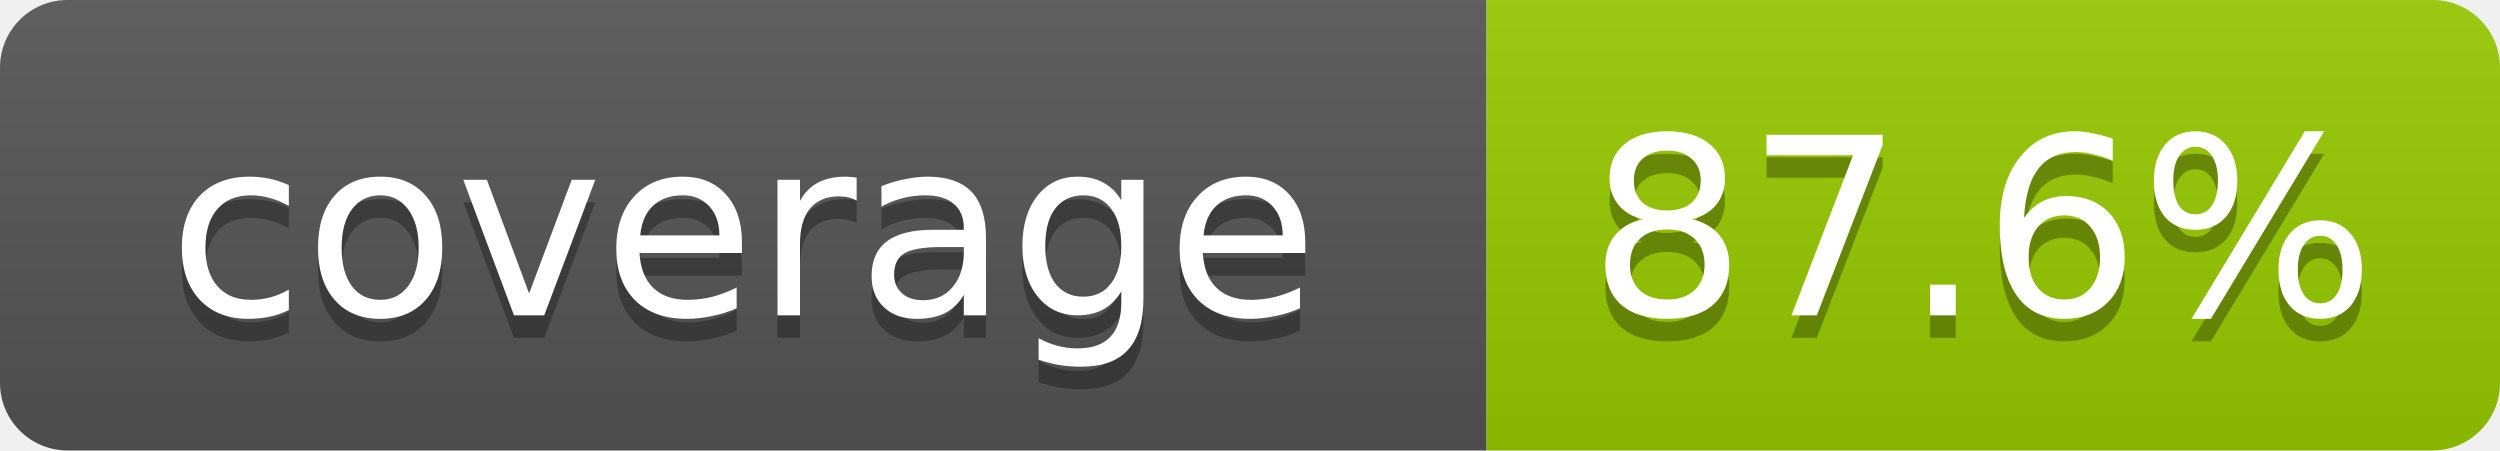
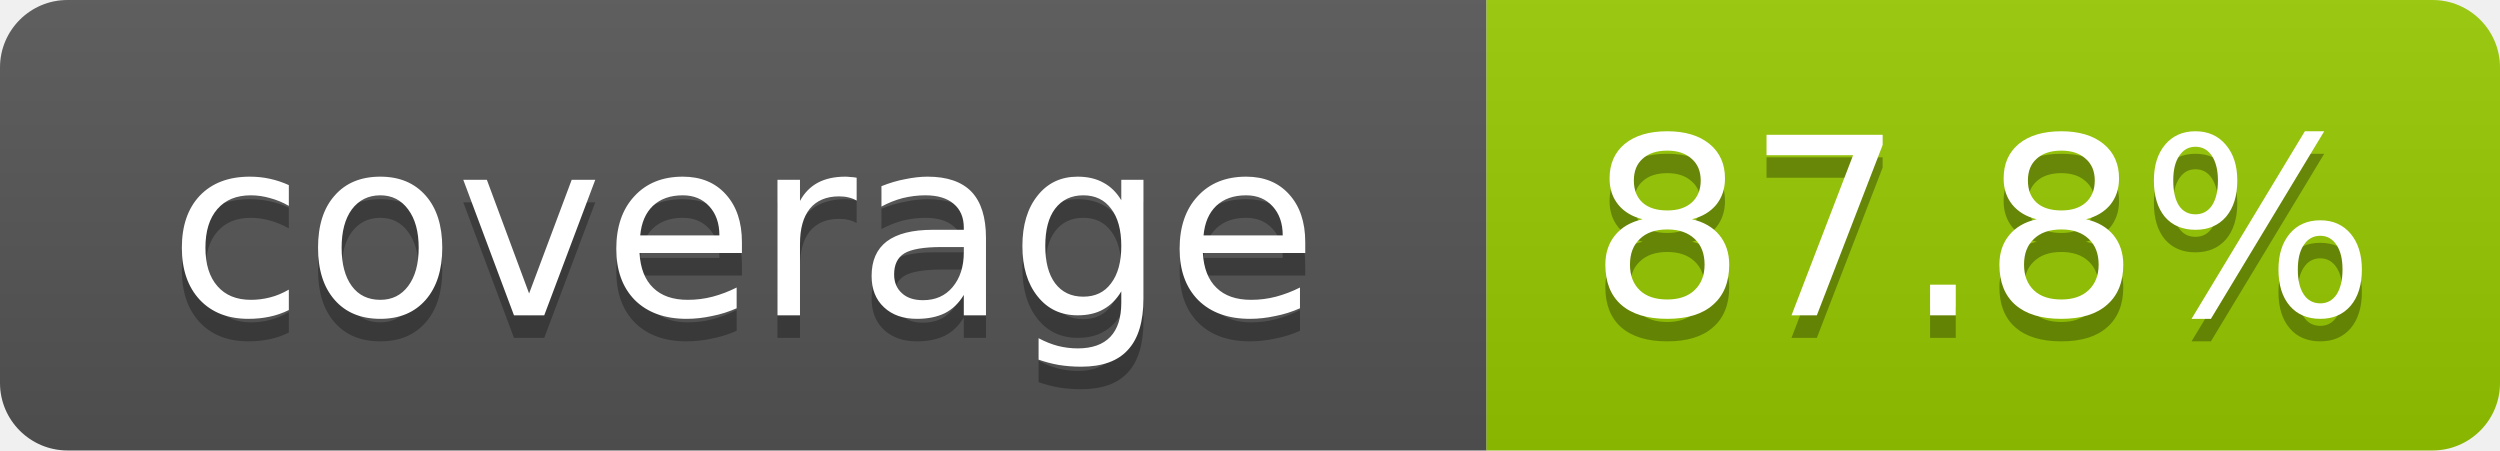
- <svg xmlns="http://www.w3.org/2000/svg" width="111" height="20" role="img" aria-label="coverage: 87.6%">
+ <svg xmlns="http://www.w3.org/2000/svg" width="111" height="20" role="img" aria-label="coverage: 87.8%">
  <linearGradient id="s" x2="0" y2="100%">
    <stop offset="0" stop-color="#bbb" stop-opacity=".1" />
    <stop offset="1" stop-opacity=".1" />
  </linearGradient>
  <clipPath id="r">
    <rect width="111" height="20" rx="3" fill="#fff" />
  </clipPath>
  <g clip-path="url(#r)">
    <rect width="66" height="20" fill="#555" />
    <rect x="66" width="45" height="20" fill="#97ca00" />
    <rect width="111" height="20" fill="url(#s)" />
  </g>
  <g fill="#fff" text-anchor="middle" font-family="Verdana,Geneva,DejaVu Sans,sans-serif" font-size="11">
    <text x="33" y="15" fill="#010101" fill-opacity=".3">coverage</text>
    <text x="33" y="14">coverage</text>
-     <text x="88" y="15" fill="#010101" fill-opacity=".3">87.6%</text>
-     <text x="88" y="14">87.6%</text>
+     <text x="88" y="15" fill="#010101" fill-opacity=".3">87.8%</text>
+     <text x="88" y="14">87.8%</text>
  </g>
</svg>
